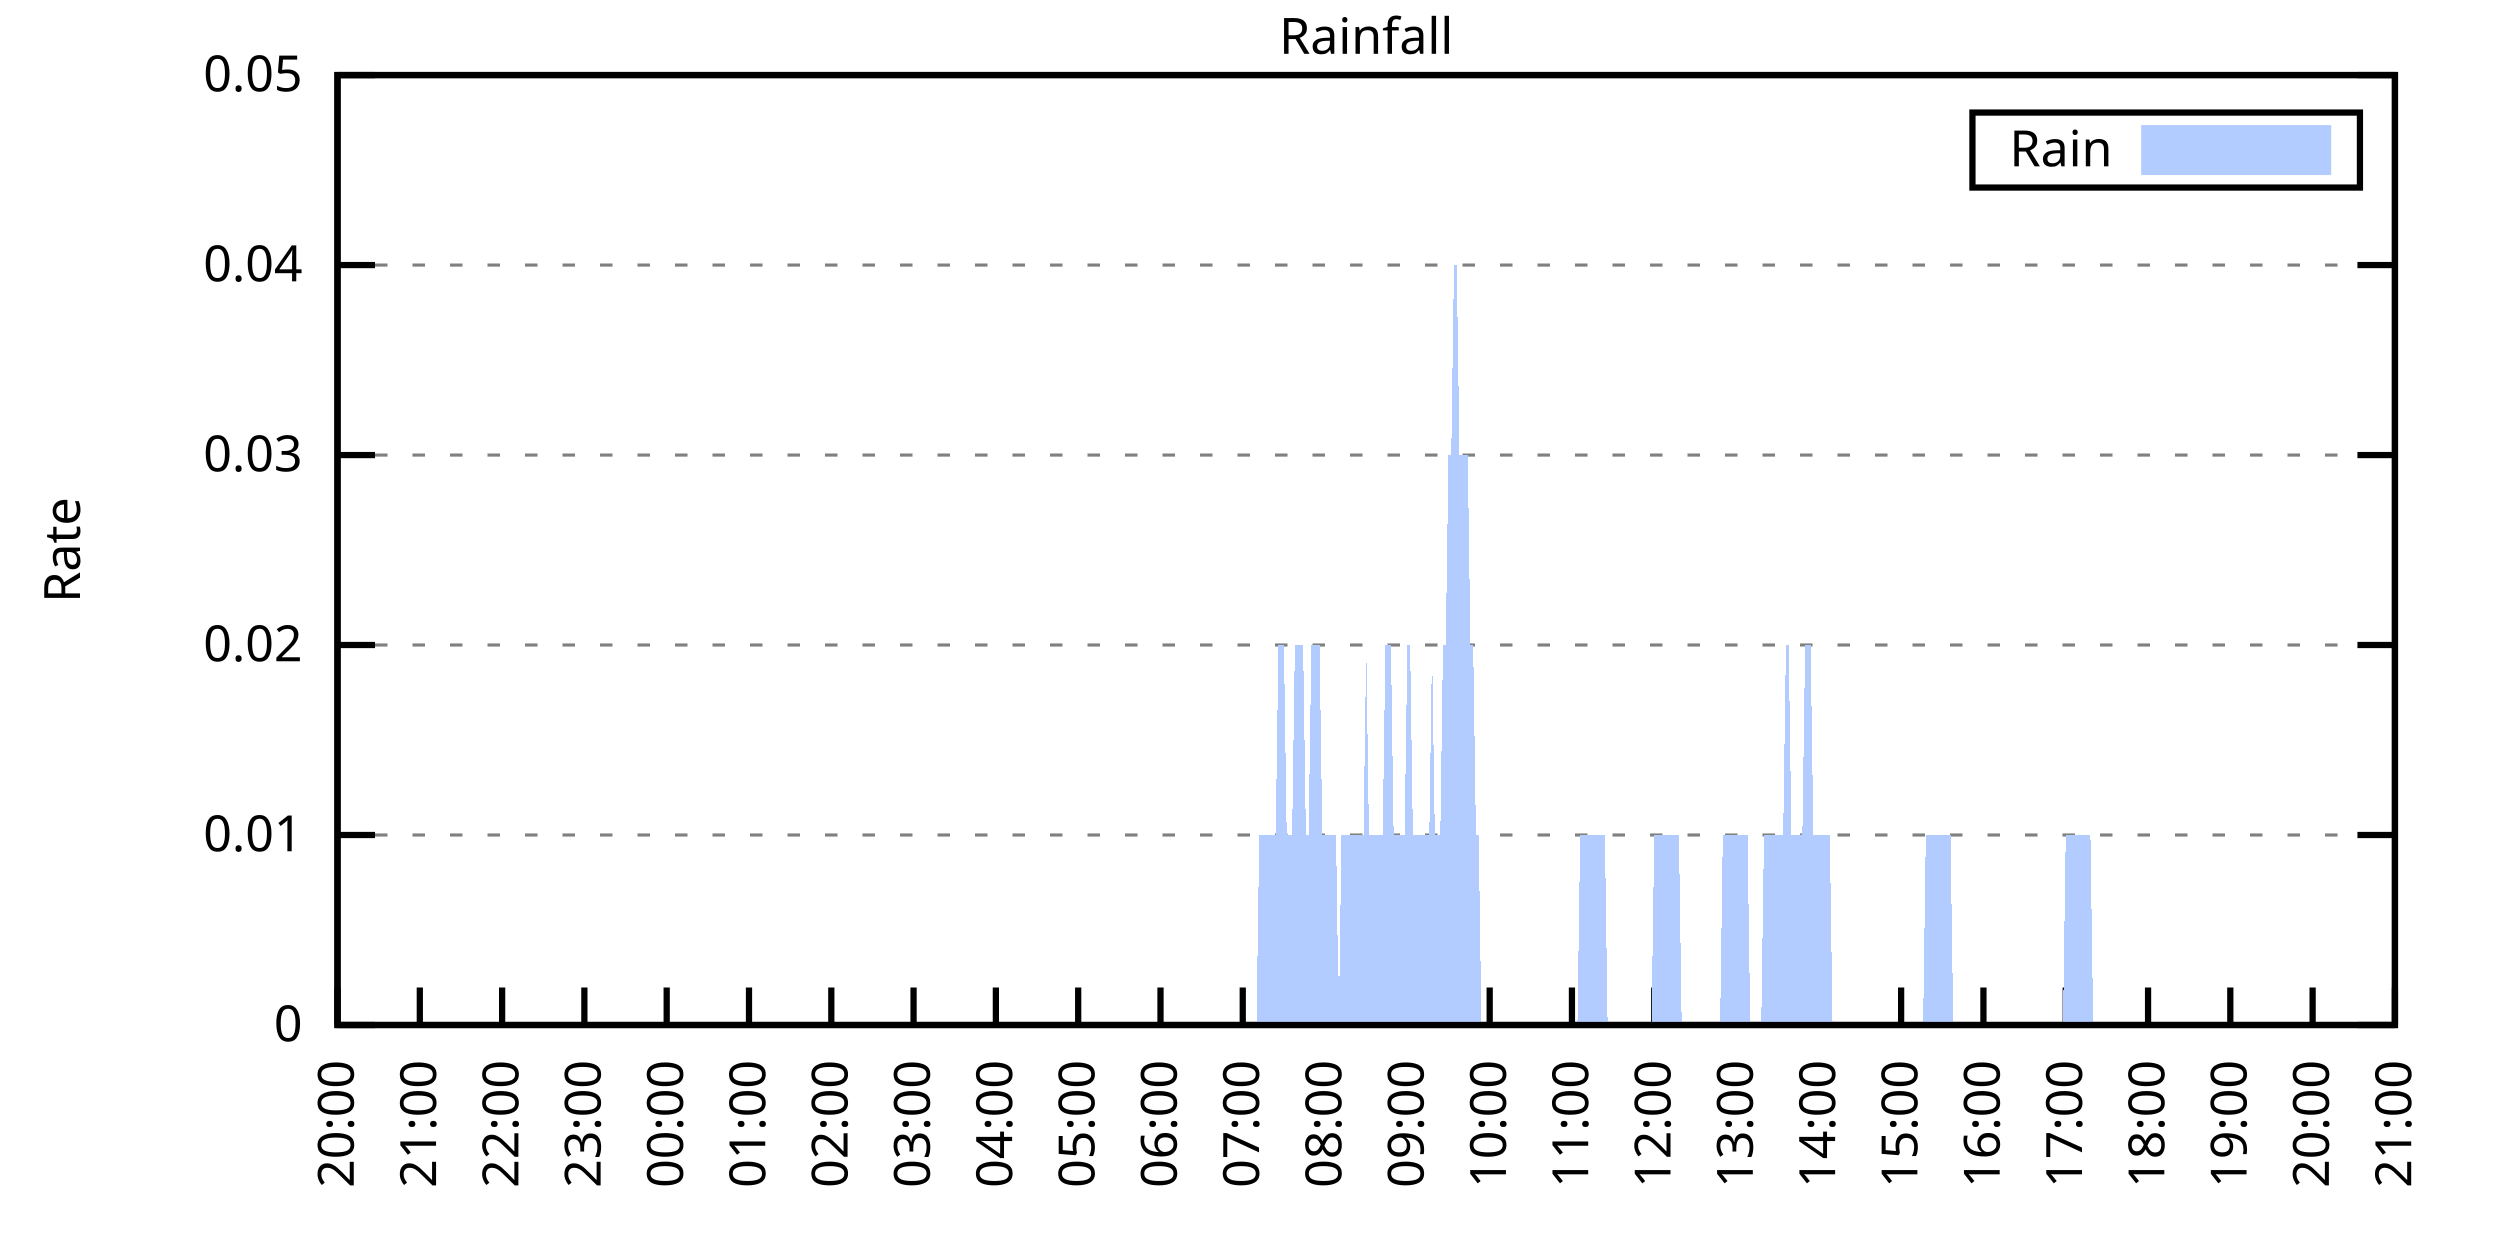
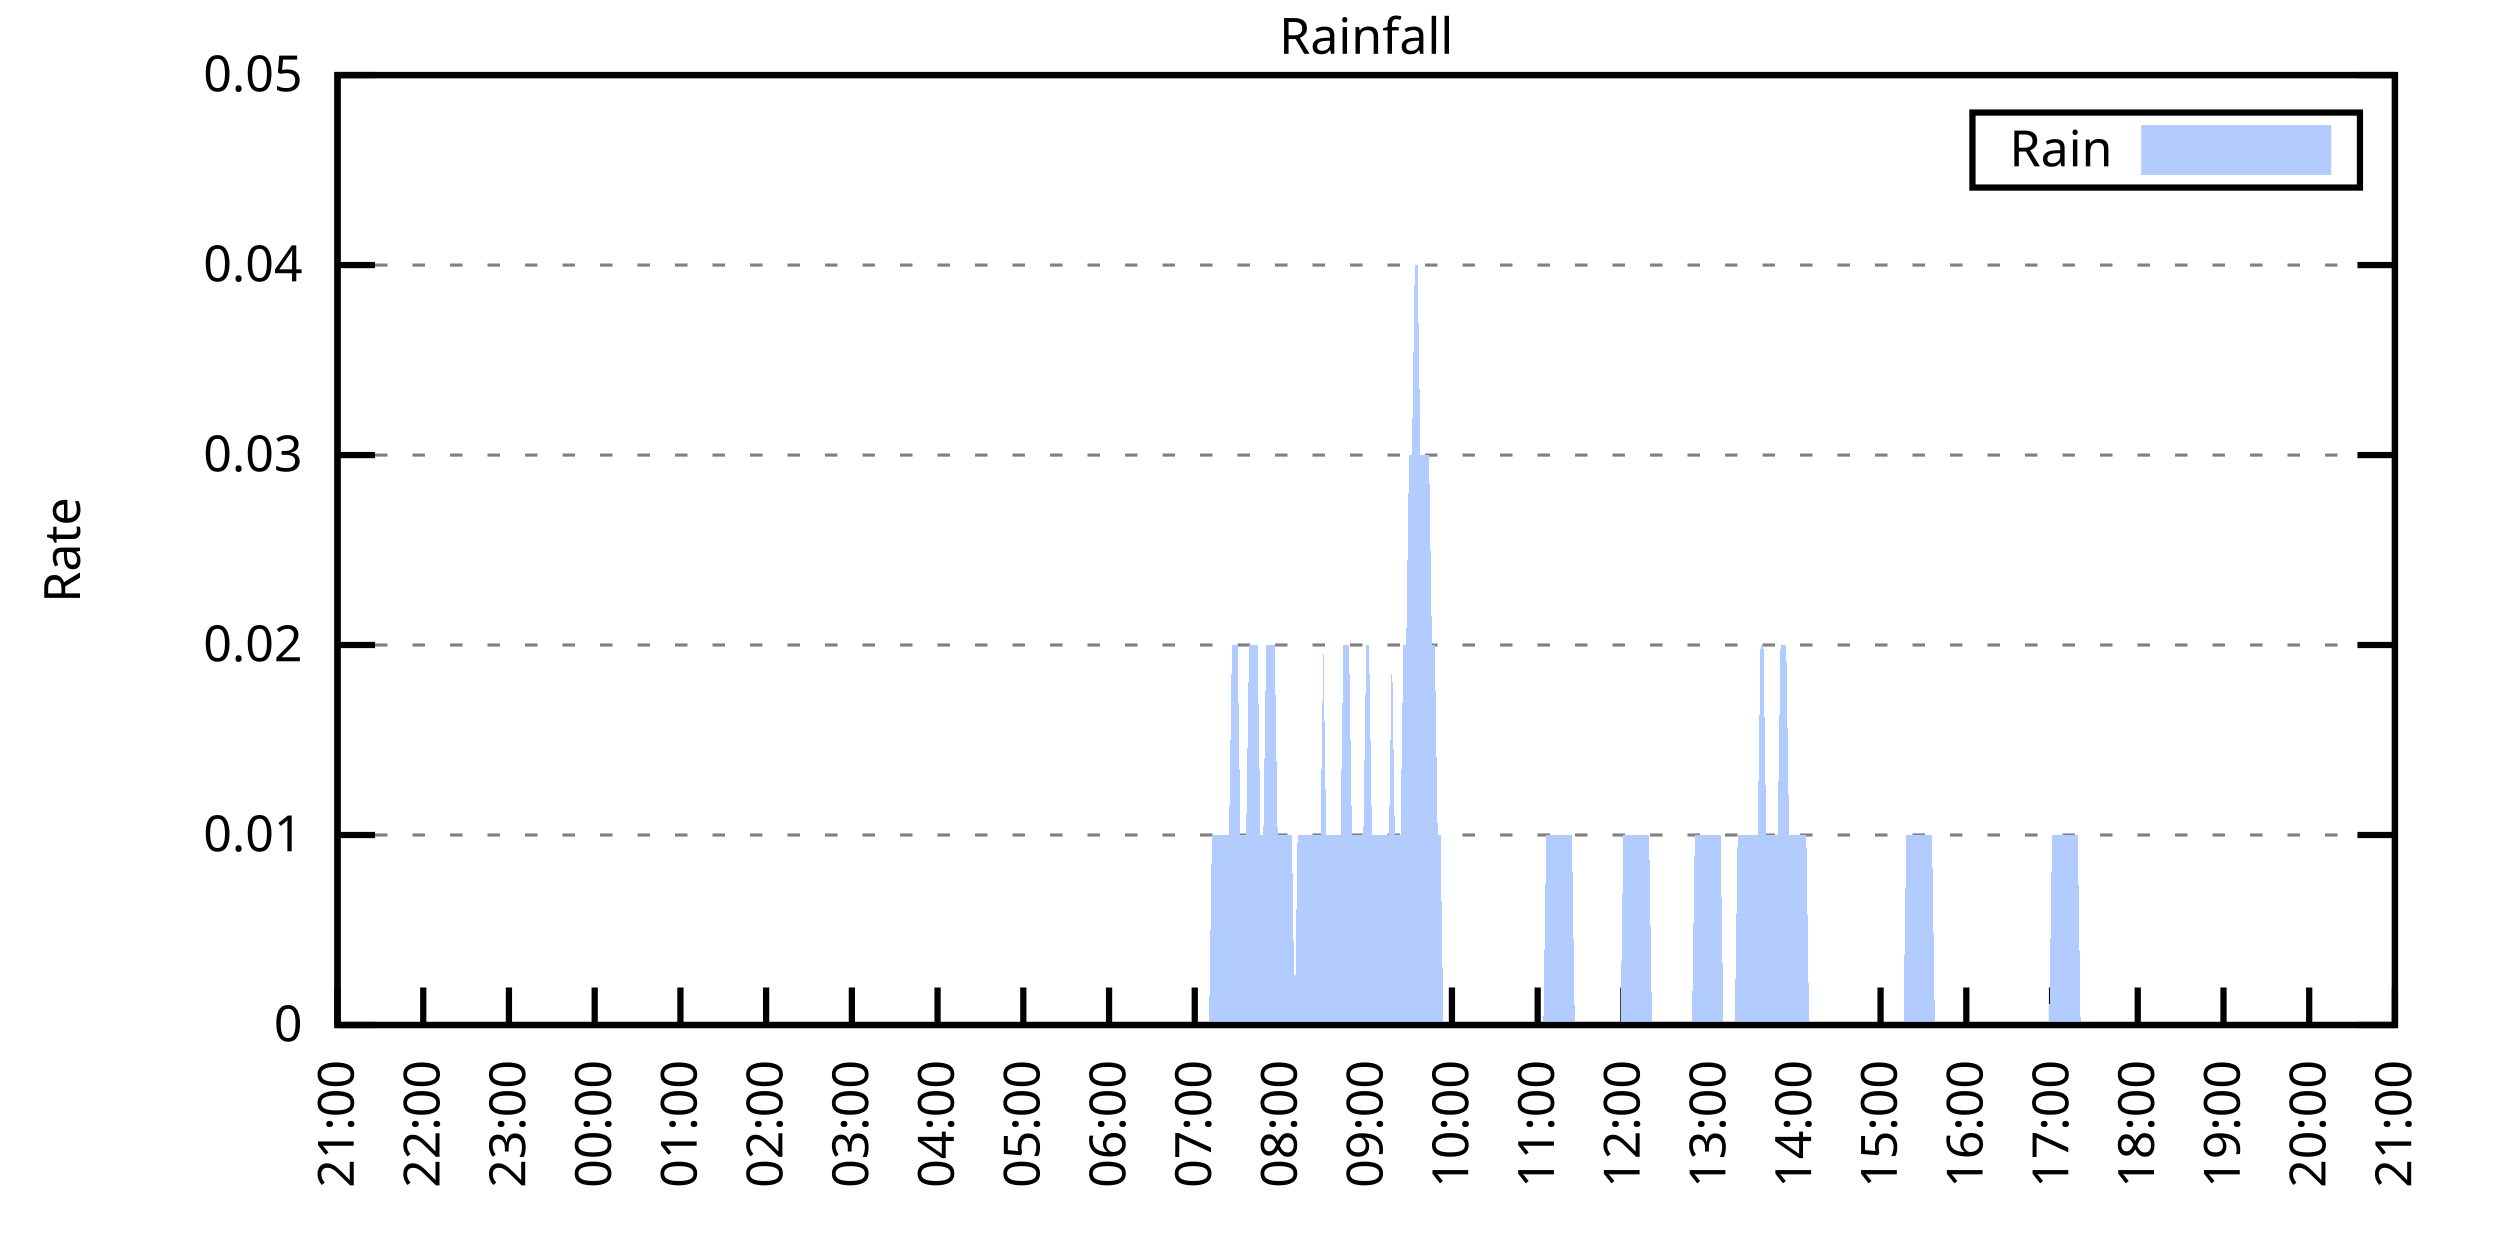
<svg xmlns="http://www.w3.org/2000/svg" xmlns:xlink="http://www.w3.org/1999/xlink" width="400" height="200" viewBox="0 0 400 200">
  <g id="gnuplot_canvas">
    <rect x="0" y="0" width="400" height="200" fill="none" />
    <defs>
      <circle id="gpDot" r="0.5" stroke-width="0.5" stroke="currentColor" />
      <path id="gpPt0" stroke-width="0.333" stroke="currentColor" d="M-1,0 h2 M0,-1 v2" />
      <path id="gpPt1" stroke-width="0.333" stroke="currentColor" d="M-1,-1 L1,1 M1,-1 L-1,1" />
      <path id="gpPt2" stroke-width="0.333" stroke="currentColor" d="M-1,0 L1,0 M0,-1 L0,1 M-1,-1 L1,1 M-1,1 L1,-1" />
      <rect id="gpPt3" stroke-width="0.333" stroke="currentColor" x="-1" y="-1" width="2" height="2" />
      <rect id="gpPt4" stroke-width="0.333" stroke="currentColor" fill="currentColor" x="-1" y="-1" width="2" height="2" />
      <circle id="gpPt5" stroke-width="0.333" stroke="currentColor" cx="0" cy="0" r="1" />
      <use xlink:href="#gpPt5" id="gpPt6" fill="currentColor" stroke="none" />
      <path id="gpPt7" stroke-width="0.333" stroke="currentColor" d="M0,-1.33 L-1.33,0.67 L1.33,0.67 z" />
      <use xlink:href="#gpPt7" id="gpPt8" fill="currentColor" stroke="none" />
      <use xlink:href="#gpPt7" id="gpPt9" stroke="currentColor" transform="rotate(180)" />
      <use xlink:href="#gpPt9" id="gpPt10" fill="currentColor" stroke="none" />
      <use xlink:href="#gpPt3" id="gpPt11" stroke="currentColor" transform="rotate(45)" />
      <use xlink:href="#gpPt11" id="gpPt12" fill="currentColor" stroke="none" />
      <path id="gpPt13" stroke-width="0.333" stroke="currentColor" d="M0,1.330 L1.265,0.411 L0.782,-1.067 L-0.782,-1.076 L-1.265,0.411 z" />
      <use xlink:href="#gpPt13" id="gpPt14" fill="currentColor" stroke="none" />
      <filter id="textbox" filterUnits="objectBoundingBox" x="0" y="0" height="1" width="1">
        <feFlood flood-color="white" flood-opacity="1" result="bgnd" />
        <feComposite in="SourceGraphic" in2="bgnd" operator="atop" />
      </filter>
      <filter id="greybox" filterUnits="objectBoundingBox" x="0" y="0" height="1" width="1">
        <feFlood flood-color="lightgrey" flood-opacity="1" result="grey" />
        <feComposite in="SourceGraphic" in2="grey" operator="atop" />
      </filter>
    </defs>
    <g fill="none" color="white" stroke="currentColor" stroke-width="1.00" stroke-linecap="butt" stroke-linejoin="miter">
</g>
    <g fill="none" color="black" stroke="currentColor" stroke-width="1.00" stroke-linecap="butt" stroke-linejoin="miter">
      <g stroke="none" shape-rendering="crispEdges">
        <polygon fill="rgb(255, 255, 255)" points="54.00,164.00 383.18,164.00 383.18,12.02 54.00,12.02 " />
      </g>
    </g>
    <g fill="none" color="black" stroke="currentColor" stroke-width="1.00" stroke-linecap="butt" stroke-linejoin="miter">
</g>
    <g fill="none" color="black" stroke="black" stroke-width="0.50" stroke-linecap="butt" stroke-linejoin="miter">
</g>
    <g fill="none" color="gray" stroke="currentColor" stroke-width="0.50" stroke-linecap="butt" stroke-linejoin="miter">
      <path stroke="gray" stroke-dasharray="2,4" class="gridline" d="M54.00,164.00 L383.19,164.00  " />
    </g>
    <g fill="none" color="gray" stroke="gray" stroke-width="1.00" stroke-linecap="butt" stroke-linejoin="miter">
</g>
    <g fill="none" color="black" stroke="currentColor" stroke-width="1.00" stroke-linecap="butt" stroke-linejoin="miter">
      <path stroke="black" d="M54.00,164.00 L60.00,164.00 M383.19,164.00 L377.19,164.00  " />
      <g transform="translate(48.40,166.60)" stroke="none" fill="black" font-family="Sans" font-size="8.00" text-anchor="end">
        <text>
          <tspan font-family="Sans"> 0</tspan>
        </text>
      </g>
    </g>
    <g fill="none" color="black" stroke="currentColor" stroke-width="1.00" stroke-linecap="butt" stroke-linejoin="miter">
</g>
    <g fill="none" color="black" stroke="black" stroke-width="0.50" stroke-linecap="butt" stroke-linejoin="miter">
</g>
    <g fill="none" color="gray" stroke="currentColor" stroke-width="0.50" stroke-linecap="butt" stroke-linejoin="miter">
      <path stroke="gray" stroke-dasharray="2,4" class="gridline" d="M54.00,133.60 L383.19,133.60  " />
    </g>
    <g fill="none" color="gray" stroke="gray" stroke-width="1.00" stroke-linecap="butt" stroke-linejoin="miter">
</g>
    <g fill="none" color="black" stroke="currentColor" stroke-width="1.00" stroke-linecap="butt" stroke-linejoin="miter">
      <path stroke="black" d="M54.00,133.60 L60.00,133.60 M383.19,133.60 L377.19,133.60  " />
      <g transform="translate(48.40,136.20)" stroke="none" fill="black" font-family="Sans" font-size="8.00" text-anchor="end">
        <text>
          <tspan font-family="Sans"> 0.01</tspan>
        </text>
      </g>
    </g>
    <g fill="none" color="black" stroke="currentColor" stroke-width="1.00" stroke-linecap="butt" stroke-linejoin="miter">
</g>
    <g fill="none" color="black" stroke="black" stroke-width="0.50" stroke-linecap="butt" stroke-linejoin="miter">
</g>
    <g fill="none" color="gray" stroke="currentColor" stroke-width="0.50" stroke-linecap="butt" stroke-linejoin="miter">
      <path stroke="gray" stroke-dasharray="2,4" class="gridline" d="M54.00,103.20 L383.19,103.20  " />
    </g>
    <g fill="none" color="gray" stroke="gray" stroke-width="1.00" stroke-linecap="butt" stroke-linejoin="miter">
</g>
    <g fill="none" color="black" stroke="currentColor" stroke-width="1.00" stroke-linecap="butt" stroke-linejoin="miter">
      <path stroke="black" d="M54.00,103.20 L60.00,103.20 M383.19,103.20 L377.19,103.20  " />
      <g transform="translate(48.40,105.80)" stroke="none" fill="black" font-family="Sans" font-size="8.00" text-anchor="end">
        <text>
          <tspan font-family="Sans"> 0.02</tspan>
        </text>
      </g>
    </g>
    <g fill="none" color="black" stroke="currentColor" stroke-width="1.00" stroke-linecap="butt" stroke-linejoin="miter">
</g>
    <g fill="none" color="black" stroke="black" stroke-width="0.50" stroke-linecap="butt" stroke-linejoin="miter">
</g>
    <g fill="none" color="gray" stroke="currentColor" stroke-width="0.50" stroke-linecap="butt" stroke-linejoin="miter">
      <path stroke="gray" stroke-dasharray="2,4" class="gridline" d="M54.00,72.81 L383.19,72.81  " />
    </g>
    <g fill="none" color="gray" stroke="gray" stroke-width="1.00" stroke-linecap="butt" stroke-linejoin="miter">
</g>
    <g fill="none" color="black" stroke="currentColor" stroke-width="1.00" stroke-linecap="butt" stroke-linejoin="miter">
      <path stroke="black" d="M54.00,72.81 L60.00,72.81 M383.19,72.81 L377.19,72.81  " />
      <g transform="translate(48.40,75.41)" stroke="none" fill="black" font-family="Sans" font-size="8.00" text-anchor="end">
        <text>
          <tspan font-family="Sans"> 0.03</tspan>
        </text>
      </g>
    </g>
    <g fill="none" color="black" stroke="currentColor" stroke-width="1.00" stroke-linecap="butt" stroke-linejoin="miter">
</g>
    <g fill="none" color="black" stroke="black" stroke-width="0.50" stroke-linecap="butt" stroke-linejoin="miter">
</g>
    <g fill="none" color="gray" stroke="currentColor" stroke-width="0.50" stroke-linecap="butt" stroke-linejoin="miter">
      <path stroke="gray" stroke-dasharray="2,4" class="gridline" d="M54.00,42.41 L383.19,42.41  " />
    </g>
    <g fill="none" color="gray" stroke="gray" stroke-width="1.00" stroke-linecap="butt" stroke-linejoin="miter">
</g>
    <g fill="none" color="black" stroke="currentColor" stroke-width="1.00" stroke-linecap="butt" stroke-linejoin="miter">
      <path stroke="black" d="M54.00,42.41 L60.00,42.41 M383.19,42.41 L377.19,42.41  " />
      <g transform="translate(48.40,45.01)" stroke="none" fill="black" font-family="Sans" font-size="8.00" text-anchor="end">
        <text>
          <tspan font-family="Sans"> 0.04</tspan>
        </text>
      </g>
    </g>
    <g fill="none" color="black" stroke="currentColor" stroke-width="1.00" stroke-linecap="butt" stroke-linejoin="miter">
</g>
    <g fill="none" color="black" stroke="black" stroke-width="0.50" stroke-linecap="butt" stroke-linejoin="miter">
</g>
    <g fill="none" color="gray" stroke="currentColor" stroke-width="0.50" stroke-linecap="butt" stroke-linejoin="miter">
      <path stroke="gray" stroke-dasharray="2,4" class="gridline" d="M54.00,12.01 L383.19,12.01  " />
    </g>
    <g fill="none" color="gray" stroke="gray" stroke-width="1.00" stroke-linecap="butt" stroke-linejoin="miter">
</g>
    <g fill="none" color="black" stroke="currentColor" stroke-width="1.00" stroke-linecap="butt" stroke-linejoin="miter">
      <path stroke="black" d="M54.00,12.01 L60.00,12.01 M383.19,12.01 L377.19,12.01  " />
      <g transform="translate(48.40,14.61)" stroke="none" fill="black" font-family="Sans" font-size="8.00" text-anchor="end">
        <text>
          <tspan font-family="Sans"> 0.05</tspan>
        </text>
      </g>
    </g>
    <g fill="none" color="black" stroke="currentColor" stroke-width="1.00" stroke-linecap="butt" stroke-linejoin="miter">
      <path stroke="black" d="M54.00,164.00 L54.00,158.00  " />
      <g transform="translate(56.60,169.60) rotate(270.00)" stroke="none" fill="black" font-family="Sans" font-size="8.00" text-anchor="end">
        <text>
-           <tspan font-family="Sans">20:00</tspan>
-         </text>
-       </g>
-     </g>
-     <g fill="none" color="black" stroke="currentColor" stroke-width="1.00" stroke-linecap="butt" stroke-linejoin="miter">
-       <path stroke="black" d="M67.17,164.00 L67.17,158.00  " />
-       <g transform="translate(69.77,169.60) rotate(270.00)" stroke="none" fill="black" font-family="Sans" font-size="8.00" text-anchor="end">
-         <text>
          <tspan font-family="Sans">21:00</tspan>
        </text>
      </g>
    </g>
    <g fill="none" color="black" stroke="currentColor" stroke-width="1.00" stroke-linecap="butt" stroke-linejoin="miter">
-       <path stroke="black" d="M80.34,164.00 L80.34,158.00  " />
-       <g transform="translate(82.94,169.60) rotate(270.00)" stroke="none" fill="black" font-family="Sans" font-size="8.00" text-anchor="end">
+       <path stroke="black" d="M67.72,164.00 L67.72,158.00  " />
+       <g transform="translate(70.32,169.60) rotate(270.00)" stroke="none" fill="black" font-family="Sans" font-size="8.00" text-anchor="end">
        <text>
          <tspan font-family="Sans">22:00</tspan>
        </text>
      </g>
    </g>
    <g fill="none" color="black" stroke="currentColor" stroke-width="1.00" stroke-linecap="butt" stroke-linejoin="miter">
-       <path stroke="black" d="M93.50,164.00 L93.50,158.00  " />
-       <g transform="translate(96.10,169.60) rotate(270.00)" stroke="none" fill="black" font-family="Sans" font-size="8.00" text-anchor="end">
+       <path stroke="black" d="M81.43,164.00 L81.43,158.00  " />
+       <g transform="translate(84.03,169.60) rotate(270.00)" stroke="none" fill="black" font-family="Sans" font-size="8.00" text-anchor="end">
        <text>
          <tspan font-family="Sans">23:00</tspan>
        </text>
      </g>
    </g>
    <g fill="none" color="black" stroke="currentColor" stroke-width="1.00" stroke-linecap="butt" stroke-linejoin="miter">
-       <path stroke="black" d="M106.67,164.00 L106.67,158.00  " />
-       <g transform="translate(109.27,169.60) rotate(270.00)" stroke="none" fill="black" font-family="Sans" font-size="8.00" text-anchor="end">
+       <path stroke="black" d="M95.15,164.00 L95.15,158.00  " />
+       <g transform="translate(97.75,169.60) rotate(270.00)" stroke="none" fill="black" font-family="Sans" font-size="8.00" text-anchor="end">
        <text>
          <tspan font-family="Sans">00:00</tspan>
        </text>
      </g>
    </g>
    <g fill="none" color="black" stroke="currentColor" stroke-width="1.00" stroke-linecap="butt" stroke-linejoin="miter">
-       <path stroke="black" d="M119.84,164.00 L119.84,158.00  " />
-       <g transform="translate(122.44,169.60) rotate(270.00)" stroke="none" fill="black" font-family="Sans" font-size="8.00" text-anchor="end">
+       <path stroke="black" d="M108.87,164.00 L108.87,158.00  " />
+       <g transform="translate(111.47,169.60) rotate(270.00)" stroke="none" fill="black" font-family="Sans" font-size="8.00" text-anchor="end">
        <text>
          <tspan font-family="Sans">01:00</tspan>
        </text>
      </g>
    </g>
    <g fill="none" color="black" stroke="currentColor" stroke-width="1.00" stroke-linecap="butt" stroke-linejoin="miter">
-       <path stroke="black" d="M133.01,164.00 L133.01,158.00  " />
-       <g transform="translate(135.61,169.60) rotate(270.00)" stroke="none" fill="black" font-family="Sans" font-size="8.00" text-anchor="end">
+       <path stroke="black" d="M122.58,164.00 L122.58,158.00  " />
+       <g transform="translate(125.18,169.60) rotate(270.00)" stroke="none" fill="black" font-family="Sans" font-size="8.00" text-anchor="end">
        <text>
          <tspan font-family="Sans">02:00</tspan>
        </text>
      </g>
    </g>
    <g fill="none" color="black" stroke="currentColor" stroke-width="1.00" stroke-linecap="butt" stroke-linejoin="miter">
-       <path stroke="black" d="M146.17,164.00 L146.17,158.00  " />
-       <g transform="translate(148.77,169.60) rotate(270.00)" stroke="none" fill="black" font-family="Sans" font-size="8.00" text-anchor="end">
+       <path stroke="black" d="M136.30,164.00 L136.30,158.00  " />
+       <g transform="translate(138.90,169.60) rotate(270.00)" stroke="none" fill="black" font-family="Sans" font-size="8.00" text-anchor="end">
        <text>
          <tspan font-family="Sans">03:00</tspan>
        </text>
      </g>
    </g>
    <g fill="none" color="black" stroke="currentColor" stroke-width="1.00" stroke-linecap="butt" stroke-linejoin="miter">
-       <path stroke="black" d="M159.34,164.00 L159.34,158.00  " />
-       <g transform="translate(161.94,169.60) rotate(270.00)" stroke="none" fill="black" font-family="Sans" font-size="8.00" text-anchor="end">
+       <path stroke="black" d="M150.01,164.00 L150.01,158.00  " />
+       <g transform="translate(152.61,169.60) rotate(270.00)" stroke="none" fill="black" font-family="Sans" font-size="8.00" text-anchor="end">
        <text>
          <tspan font-family="Sans">04:00</tspan>
        </text>
      </g>
    </g>
    <g fill="none" color="black" stroke="currentColor" stroke-width="1.00" stroke-linecap="butt" stroke-linejoin="miter">
-       <path stroke="black" d="M172.51,164.00 L172.51,158.00  " />
-       <g transform="translate(175.11,169.60) rotate(270.00)" stroke="none" fill="black" font-family="Sans" font-size="8.00" text-anchor="end">
+       <path stroke="black" d="M163.73,164.00 L163.73,158.00  " />
+       <g transform="translate(166.33,169.60) rotate(270.00)" stroke="none" fill="black" font-family="Sans" font-size="8.00" text-anchor="end">
        <text>
          <tspan font-family="Sans">05:00</tspan>
        </text>
      </g>
    </g>
    <g fill="none" color="black" stroke="currentColor" stroke-width="1.00" stroke-linecap="butt" stroke-linejoin="miter">
-       <path stroke="black" d="M185.68,164.00 L185.68,158.00  " />
-       <g transform="translate(188.28,169.60) rotate(270.00)" stroke="none" fill="black" font-family="Sans" font-size="8.00" text-anchor="end">
+       <path stroke="black" d="M177.45,164.00 L177.45,158.00  " />
+       <g transform="translate(180.05,169.60) rotate(270.00)" stroke="none" fill="black" font-family="Sans" font-size="8.00" text-anchor="end">
        <text>
          <tspan font-family="Sans">06:00</tspan>
        </text>
      </g>
    </g>
    <g fill="none" color="black" stroke="currentColor" stroke-width="1.00" stroke-linecap="butt" stroke-linejoin="miter">
-       <path stroke="black" d="M198.84,164.00 L198.84,158.00  " />
-       <g transform="translate(201.44,169.60) rotate(270.00)" stroke="none" fill="black" font-family="Sans" font-size="8.00" text-anchor="end">
+       <path stroke="black" d="M191.16,164.00 L191.16,158.00  " />
+       <g transform="translate(193.76,169.60) rotate(270.00)" stroke="none" fill="black" font-family="Sans" font-size="8.00" text-anchor="end">
        <text>
          <tspan font-family="Sans">07:00</tspan>
        </text>
      </g>
    </g>
    <g fill="none" color="black" stroke="currentColor" stroke-width="1.00" stroke-linecap="butt" stroke-linejoin="miter">
-       <path stroke="black" d="M212.01,164.00 L212.01,158.00  " />
-       <g transform="translate(214.61,169.60) rotate(270.00)" stroke="none" fill="black" font-family="Sans" font-size="8.00" text-anchor="end">
+       <path stroke="black" d="M204.88,164.00 L204.88,158.00  " />
+       <g transform="translate(207.48,169.60) rotate(270.00)" stroke="none" fill="black" font-family="Sans" font-size="8.00" text-anchor="end">
        <text>
          <tspan font-family="Sans">08:00</tspan>
        </text>
      </g>
    </g>
    <g fill="none" color="black" stroke="currentColor" stroke-width="1.00" stroke-linecap="butt" stroke-linejoin="miter">
-       <path stroke="black" d="M225.18,164.00 L225.18,158.00  " />
-       <g transform="translate(227.78,169.60) rotate(270.00)" stroke="none" fill="black" font-family="Sans" font-size="8.00" text-anchor="end">
+       <path stroke="black" d="M218.60,164.00 L218.60,158.00  " />
+       <g transform="translate(221.20,169.60) rotate(270.00)" stroke="none" fill="black" font-family="Sans" font-size="8.00" text-anchor="end">
        <text>
          <tspan font-family="Sans">09:00</tspan>
        </text>
      </g>
    </g>
    <g fill="none" color="black" stroke="currentColor" stroke-width="1.00" stroke-linecap="butt" stroke-linejoin="miter">
-       <path stroke="black" d="M238.35,164.00 L238.35,158.00  " />
-       <g transform="translate(240.95,169.60) rotate(270.00)" stroke="none" fill="black" font-family="Sans" font-size="8.00" text-anchor="end">
+       <path stroke="black" d="M232.31,164.00 L232.31,158.00  " />
+       <g transform="translate(234.91,169.60) rotate(270.00)" stroke="none" fill="black" font-family="Sans" font-size="8.00" text-anchor="end">
        <text>
          <tspan font-family="Sans">10:00</tspan>
        </text>
      </g>
    </g>
    <g fill="none" color="black" stroke="currentColor" stroke-width="1.00" stroke-linecap="butt" stroke-linejoin="miter">
-       <path stroke="black" d="M251.51,164.00 L251.51,158.00  " />
-       <g transform="translate(254.11,169.60) rotate(270.00)" stroke="none" fill="black" font-family="Sans" font-size="8.00" text-anchor="end">
+       <path stroke="black" d="M246.03,164.00 L246.03,158.00  " />
+       <g transform="translate(248.63,169.60) rotate(270.00)" stroke="none" fill="black" font-family="Sans" font-size="8.00" text-anchor="end">
        <text>
          <tspan font-family="Sans">11:00</tspan>
        </text>
      </g>
    </g>
    <g fill="none" color="black" stroke="currentColor" stroke-width="1.00" stroke-linecap="butt" stroke-linejoin="miter">
-       <path stroke="black" d="M264.68,164.00 L264.68,158.00  " />
-       <g transform="translate(267.28,169.60) rotate(270.00)" stroke="none" fill="black" font-family="Sans" font-size="8.00" text-anchor="end">
+       <path stroke="black" d="M259.74,164.00 L259.74,158.00  " />
+       <g transform="translate(262.34,169.60) rotate(270.00)" stroke="none" fill="black" font-family="Sans" font-size="8.00" text-anchor="end">
        <text>
          <tspan font-family="Sans">12:00</tspan>
        </text>
      </g>
    </g>
    <g fill="none" color="black" stroke="currentColor" stroke-width="1.00" stroke-linecap="butt" stroke-linejoin="miter">
-       <path stroke="black" d="M277.85,164.00 L277.85,158.00  " />
-       <g transform="translate(280.45,169.60) rotate(270.00)" stroke="none" fill="black" font-family="Sans" font-size="8.00" text-anchor="end">
+       <path stroke="black" d="M273.46,164.00 L273.46,158.00  " />
+       <g transform="translate(276.06,169.60) rotate(270.00)" stroke="none" fill="black" font-family="Sans" font-size="8.00" text-anchor="end">
        <text>
          <tspan font-family="Sans">13:00</tspan>
        </text>
      </g>
    </g>
    <g fill="none" color="black" stroke="currentColor" stroke-width="1.00" stroke-linecap="butt" stroke-linejoin="miter">
-       <path stroke="black" d="M291.02,164.00 L291.02,158.00  " />
-       <g transform="translate(293.62,169.60) rotate(270.00)" stroke="none" fill="black" font-family="Sans" font-size="8.00" text-anchor="end">
+       <path stroke="black" d="M287.18,164.00 L287.18,158.00  " />
+       <g transform="translate(289.78,169.60) rotate(270.00)" stroke="none" fill="black" font-family="Sans" font-size="8.00" text-anchor="end">
        <text>
          <tspan font-family="Sans">14:00</tspan>
        </text>
      </g>
    </g>
    <g fill="none" color="black" stroke="currentColor" stroke-width="1.00" stroke-linecap="butt" stroke-linejoin="miter">
-       <path stroke="black" d="M304.18,164.00 L304.18,158.00  " />
-       <g transform="translate(306.78,169.60) rotate(270.00)" stroke="none" fill="black" font-family="Sans" font-size="8.00" text-anchor="end">
+       <path stroke="black" d="M300.89,164.00 L300.89,158.00  " />
+       <g transform="translate(303.49,169.60) rotate(270.00)" stroke="none" fill="black" font-family="Sans" font-size="8.00" text-anchor="end">
        <text>
          <tspan font-family="Sans">15:00</tspan>
        </text>
      </g>
    </g>
    <g fill="none" color="black" stroke="currentColor" stroke-width="1.00" stroke-linecap="butt" stroke-linejoin="miter">
-       <path stroke="black" d="M317.35,164.00 L317.35,158.00  " />
-       <g transform="translate(319.95,169.60) rotate(270.00)" stroke="none" fill="black" font-family="Sans" font-size="8.00" text-anchor="end">
+       <path stroke="black" d="M314.61,164.00 L314.61,158.00  " />
+       <g transform="translate(317.21,169.60) rotate(270.00)" stroke="none" fill="black" font-family="Sans" font-size="8.00" text-anchor="end">
        <text>
          <tspan font-family="Sans">16:00</tspan>
        </text>
      </g>
    </g>
    <g fill="none" color="black" stroke="currentColor" stroke-width="1.00" stroke-linecap="butt" stroke-linejoin="miter">
-       <path stroke="black" d="M330.52,164.00 L330.52,158.00  " />
-       <g transform="translate(333.12,169.60) rotate(270.00)" stroke="none" fill="black" font-family="Sans" font-size="8.00" text-anchor="end">
+       <path stroke="black" d="M328.33,164.00 L328.33,158.00  " />
+       <g transform="translate(330.93,169.60) rotate(270.00)" stroke="none" fill="black" font-family="Sans" font-size="8.00" text-anchor="end">
        <text>
          <tspan font-family="Sans">17:00</tspan>
        </text>
      </g>
    </g>
    <g fill="none" color="black" stroke="currentColor" stroke-width="1.00" stroke-linecap="butt" stroke-linejoin="miter">
-       <path stroke="black" d="M343.69,164.00 L343.69,158.00  " />
-       <g transform="translate(346.29,169.60) rotate(270.00)" stroke="none" fill="black" font-family="Sans" font-size="8.00" text-anchor="end">
+       <path stroke="black" d="M342.04,164.00 L342.04,158.00  " />
+       <g transform="translate(344.64,169.60) rotate(270.00)" stroke="none" fill="black" font-family="Sans" font-size="8.00" text-anchor="end">
        <text>
          <tspan font-family="Sans">18:00</tspan>
        </text>
      </g>
    </g>
    <g fill="none" color="black" stroke="currentColor" stroke-width="1.00" stroke-linecap="butt" stroke-linejoin="miter">
-       <path stroke="black" d="M356.85,164.00 L356.85,158.00  " />
-       <g transform="translate(359.45,169.60) rotate(270.00)" stroke="none" fill="black" font-family="Sans" font-size="8.00" text-anchor="end">
+       <path stroke="black" d="M355.76,164.00 L355.76,158.00  " />
+       <g transform="translate(358.36,169.60) rotate(270.00)" stroke="none" fill="black" font-family="Sans" font-size="8.00" text-anchor="end">
        <text>
          <tspan font-family="Sans">19:00</tspan>
        </text>
      </g>
    </g>
    <g fill="none" color="black" stroke="currentColor" stroke-width="1.00" stroke-linecap="butt" stroke-linejoin="miter">
-       <path stroke="black" d="M370.02,164.00 L370.02,158.00  " />
-       <g transform="translate(372.62,169.60) rotate(270.00)" stroke="none" fill="black" font-family="Sans" font-size="8.00" text-anchor="end">
+       <path stroke="black" d="M369.47,164.00 L369.47,158.00  " />
+       <g transform="translate(372.07,169.60) rotate(270.00)" stroke="none" fill="black" font-family="Sans" font-size="8.00" text-anchor="end">
        <text>
          <tspan font-family="Sans">20:00</tspan>
        </text>
      </g>
    </g>
    <g fill="none" color="black" stroke="currentColor" stroke-width="1.00" stroke-linecap="butt" stroke-linejoin="miter">
      <path stroke="black" d="M383.19,164.00 L383.19,158.00  " />
      <g transform="translate(385.79,169.60) rotate(270.00)" stroke="none" fill="black" font-family="Sans" font-size="8.00" text-anchor="end">
        <text>
          <tspan font-family="Sans">21:00</tspan>
        </text>
      </g>
    </g>
    <g fill="none" color="black" stroke="currentColor" stroke-width="1.00" stroke-linecap="butt" stroke-linejoin="miter">
</g>
    <g fill="none" color="black" stroke="currentColor" stroke-width="1.00" stroke-linecap="butt" stroke-linejoin="miter">
      <path stroke="black" d="M54.00,12.01 L54.00,164.00 L383.19,164.00 L383.19,12.01 L54.00,12.01 Z  " />
    </g>
    <g fill="none" color="black" stroke="currentColor" stroke-width="1.00" stroke-linecap="butt" stroke-linejoin="miter">
</g>
    <g fill="none" color="black" stroke="currentColor" stroke-width="1.00" stroke-linecap="butt" stroke-linejoin="miter">
      <path stroke="black" d="M315.59,30.01 L315.59,18.01 L377.59,18.01 L377.59,30.01 L315.59,30.01 Z  " />
    </g>
    <g id="Rainfall_plot_1">
      <g fill="none" color="white" stroke="black" stroke-width="2.00" stroke-linecap="butt" stroke-linejoin="miter">
</g>
      <g fill="none" color="black" stroke="currentColor" stroke-width="2.00" stroke-linecap="butt" stroke-linejoin="miter">
        <g transform="translate(337.99,26.61)" stroke="none" fill="black" font-family="Sans" font-size="8.00" text-anchor="end">
          <text>
            <tspan font-family="Sans">Rain</tspan>
          </text>
        </g>
      </g>
      <g fill="none" color="black" stroke="currentColor" stroke-width="2.00" stroke-linecap="butt" stroke-linejoin="miter">
        <g stroke="none" shape-rendering="crispEdges">
          <polygon fill="rgb(178, 204, 255)" points="343.59,27.01 371.99,27.01 371.99,21.01 343.59,21.01 " />
        </g>
        <path stroke="rgb(178, 204, 255)" d="M343.59,27.01 L371.99,27.01 L371.99,21.01 L343.59,21.01 L343.59,27.01 Z  " />
      </g>
      <g fill="none" color="black" stroke="currentColor" stroke-width="2.00" stroke-linecap="butt" stroke-linejoin="miter">
        <g stroke="none" shape-rendering="crispEdges">
-           <polygon fill="rgb(178, 204, 255)" points="64.10,164.00 64.53,164.00 64.97,164.00 65.41,164.00 65.85,164.00 66.29,164.00 66.73,164.00 67.17,164.00 67.61,164.00 68.05,164.00 68.48,164.00 68.92,164.00 69.36,164.00 69.80,164.00 70.24,164.00 70.68,164.00 71.12,164.00 71.56,164.00 72.00,164.00 72.43,164.00 72.87,164.00 73.31,164.00 73.75,164.00 74.19,164.00 74.63,164.00 75.07,164.00 75.51,164.00 75.95,164.00 76.38,164.00 76.82,164.00 77.26,164.00 77.70,164.00 78.14,164.00 78.58,164.00 79.02,164.00 79.46,164.00 79.90,164.00 80.34,164.00 80.77,164.00 81.21,164.00 81.65,164.00 82.09,164.00 82.53,164.00 82.97,164.00 83.41,164.00 83.85,164.00 84.29,164.00 84.72,164.00 85.16,164.00 85.60,164.00 86.04,164.00 86.48,164.00 86.92,164.00 87.36,164.00 87.80,164.00 88.24,164.00 88.67,164.00 89.11,164.00 89.55,164.00 89.99,164.00 90.43,164.00 90.87,164.00 91.31,164.00 91.75,164.00 92.19,164.00 92.62,164.00 93.06,164.00 93.50,164.00 93.94,164.00 94.38,164.00 94.82,164.00 95.26,164.00 95.70,164.00 96.14,164.00 96.58,164.00 97.01,164.00 97.45,164.00 97.89,164.00 98.33,164.00 98.77,164.00 99.21,164.00 99.65,164.00 100.09,164.00 100.53,164.00 100.96,164.00 101.40,164.00 101.84,164.00 102.28,164.00 102.72,164.00 103.16,164.00 103.60,164.00 104.04,164.00 104.48,164.00 104.91,164.00 105.35,164.00 105.79,164.00 106.23,164.00 106.67,164.00 107.11,164.00 107.55,164.00 107.99,164.00 108.43,164.00 108.87,164.00 109.30,164.00 109.74,164.00 110.18,164.00 110.62,164.00 111.06,164.00 111.50,164.00 111.94,164.00 112.38,164.00 112.82,164.00 113.25,164.00 113.69,164.00 114.13,164.00 114.57,164.00 115.01,164.00 115.45,164.00 115.89,164.00 116.33,164.00 116.77,164.00 117.20,164.00 117.64,164.00 118.08,164.00 118.52,164.00 118.96,164.00 119.40,164.00 119.84,164.00 120.28,164.00 120.72,164.00 121.15,164.00 121.59,164.00 122.03,164.00 122.47,164.00 122.91,164.00 123.35,164.00 123.79,164.00 124.23,164.00 124.67,164.00 125.11,164.00 125.54,164.00 125.98,164.00 126.42,164.00 126.86,164.00 127.30,164.00 127.74,164.00 128.18,164.00 128.62,164.00 129.06,164.00 129.49,164.00 129.93,164.00 130.37,164.00 130.81,164.00 131.25,164.00 131.69,164.00 132.13,164.00 132.57,164.00 133.01,164.00 133.44,164.00 133.88,164.00 134.32,164.00 134.76,164.00 135.20,164.00 135.64,164.00 136.08,164.00 136.52,164.00 136.96,164.00 137.39,164.00 137.83,164.00 138.27,164.00 138.71,164.00 139.15,164.00 139.59,164.00 140.03,164.00 140.47,164.00 140.91,164.00 141.35,164.00 141.78,164.00 142.22,164.00 142.66,164.00 143.10,164.00 143.54,164.00 143.98,164.00 144.42,164.00 144.86,164.00 145.30,164.00 145.73,164.00 146.17,164.00 146.61,164.00 147.05,164.00 147.49,164.00 147.93,164.00 148.37,164.00 148.81,164.00 149.25,164.00 149.68,164.00 150.12,164.00 150.56,164.00 151.00,164.00 151.44,164.00 151.88,164.00 152.32,164.00 152.76,164.00 153.20,164.00 153.63,164.00 154.07,164.00 154.51,164.00 154.95,164.00 155.39,164.00 155.83,164.00 156.27,164.00 156.71,164.00 157.15,164.00 157.59,164.00 158.02,164.00 158.46,164.00 158.90,164.00 159.34,164.00 159.78,164.00 160.22,164.00 160.66,164.00 161.10,164.00 161.54,164.00 161.97,164.00 162.41,164.00 162.85,164.00 163.29,164.00 163.73,164.00 164.17,164.00 164.61,164.00 165.05,164.00 165.49,164.00 165.92,164.00 166.36,164.00 166.80,164.00 167.24,164.00 167.68,164.00 168.12,164.00 168.56,164.00 169.00,164.00 169.44,164.00 169.87,164.00 170.31,164.00 170.75,164.00 171.19,164.00 171.63,164.00 172.07,164.00 172.51,164.00 172.95,164.00 173.39,164.00 173.83,164.00 174.26,164.00 174.70,164.00 175.14,164.00 175.58,164.00 176.02,164.00 176.46,164.00 176.90,164.00 177.34,164.00 177.78,164.00 178.21,164.00 178.65,164.00 179.09,164.00 179.53,164.00 179.97,164.00 180.41,164.00 180.85,164.00 181.29,164.00 181.73,164.00 182.16,164.00 182.60,164.00 183.04,164.00 183.48,164.00 183.92,164.00 184.36,164.00 184.80,164.00 185.24,164.00 185.68,164.00 186.11,164.00 186.55,164.00 186.99,164.00 187.43,164.00 187.87,164.00 188.31,164.00 188.75,164.00 189.19,164.00 189.63,164.00 190.07,164.00 190.50,164.00 190.94,164.00 191.38,164.00 191.82,164.00 192.26,164.00 192.70,164.00 193.14,164.00 193.58,164.00 194.02,164.00 194.45,164.00 194.89,164.00 195.33,164.00 195.77,164.00 196.21,164.00 196.65,164.00 197.09,164.00 197.53,164.00 197.97,164.00 198.40,164.00 198.84,164.00 199.28,164.00 199.72,164.00 200.16,164.00 200.60,164.00 201.04,164.00 201.48,133.60 201.92,133.60 202.35,133.60 202.79,133.60 203.23,133.60 203.67,133.60 204.11,133.60 204.55,103.20 204.99,103.20 205.43,103.20 205.87,133.60 206.31,133.60 206.74,133.60 207.18,103.20 207.62,103.20 208.06,103.20 208.50,103.20 208.94,133.60 209.38,133.60 209.82,103.20 210.26,103.20 210.69,103.20 211.13,103.20 211.57,133.60 212.01,133.60 212.45,133.60 212.89,133.60 213.33,133.60 213.77,133.60 214.21,164.00 214.64,133.60 215.08,133.60 215.52,133.60 215.96,133.60 216.40,133.60 216.84,133.60 217.28,133.60 217.72,133.60 218.16,133.60 218.60,103.20 219.03,133.60 219.47,133.60 219.91,133.60 220.35,133.60 220.79,133.60 221.23,133.60 221.67,103.20 222.11,103.20 222.55,103.20 222.98,133.60 223.42,133.60 223.86,133.60 224.30,133.60 224.74,133.60 225.18,103.20 225.62,103.20 226.06,133.60 226.50,133.60 226.93,133.60 227.37,133.60 227.81,133.60 228.25,133.60 228.69,133.60 229.13,103.20 229.57,133.60 230.01,133.60 230.45,133.60 230.88,103.20 231.32,103.20 231.76,72.81 232.20,72.81 232.64,42.41 233.08,42.41 233.52,72.81 233.96,72.81 234.40,72.81 234.84,72.81 235.27,103.20 235.71,103.20 236.15,133.60 236.59,133.60 237.03,164.00 237.47,164.00 237.91,164.00 238.35,164.00 238.79,164.00 239.22,164.00 239.66,164.00 240.10,164.00 240.54,164.00 240.98,164.00 241.42,164.00 241.86,164.00 242.30,164.00 242.74,164.00 243.17,164.00 243.61,164.00 244.05,164.00 244.49,164.00 244.93,164.00 245.37,164.00 245.81,164.00 246.25,164.00 246.69,164.00 247.12,164.00 247.56,164.00 248.00,164.00 248.44,164.00 248.88,164.00 249.32,164.00 249.76,164.00 250.20,164.00 250.64,164.00 251.08,164.00 251.51,164.00 251.95,164.00 252.39,164.00 252.83,133.60 253.27,133.60 253.71,133.60 254.15,133.60 254.59,133.60 255.03,133.60 255.46,133.60 255.90,133.60 256.34,133.60 256.78,133.60 257.22,164.00 257.66,164.00 258.10,164.00 258.54,164.00 258.98,164.00 259.41,164.00 259.85,164.00 260.29,164.00 260.73,164.00 261.17,164.00 261.61,164.00 262.05,164.00 262.49,164.00 262.93,164.00 263.36,164.00 263.80,164.00 264.24,164.00 264.68,133.60 265.12,133.60 265.56,133.60 266.00,133.60 266.44,133.60 266.88,133.60 267.32,133.60 267.75,133.60 268.19,133.60 268.63,133.60 269.07,164.00 269.51,164.00 269.95,164.00 270.39,164.00 270.83,164.00 271.27,164.00 271.70,164.00 272.14,164.00 272.58,164.00 273.02,164.00 273.46,164.00 273.90,164.00 274.34,164.00 274.78,164.00 275.22,164.00 275.65,133.60 276.09,133.60 276.53,133.60 276.97,133.60 277.41,133.60 277.85,133.60 278.29,133.60 278.73,133.60 279.17,133.60 279.60,133.60 280.04,164.00 280.48,164.00 280.92,164.00 281.36,164.00 281.80,164.00 282.24,133.60 282.68,133.60 283.12,133.60 283.56,133.60 283.99,133.60 284.43,133.60 284.87,133.60 285.31,133.60 285.75,103.20 286.19,103.20 286.63,133.60 287.07,133.60 287.51,133.60 287.94,133.60 288.38,133.60 288.82,103.20 289.26,103.20 289.70,103.20 290.14,133.60 290.58,133.60 291.02,133.60 291.46,133.60 291.89,133.60 292.33,133.60 292.77,133.60 293.21,164.00 293.65,164.00 294.09,164.00 294.53,164.00 294.97,164.00 295.41,164.00 295.84,164.00 296.28,164.00 296.72,164.00 297.16,164.00 297.60,164.00 298.04,164.00 298.48,164.00 298.92,164.00 299.36,164.00 299.80,164.00 300.23,164.00 300.67,164.00 301.11,164.00 301.55,164.00 301.99,164.00 302.43,164.00 302.87,164.00 303.31,164.00 303.75,164.00 304.18,164.00 304.62,164.00 305.06,164.00 305.50,164.00 305.94,164.00 306.38,164.00 306.82,164.00 307.26,164.00 307.70,164.00 308.13,133.60 308.57,133.60 309.01,133.60 309.45,133.60 309.89,133.60 310.33,133.60 310.77,133.60 311.21,133.60 311.65,133.60 312.08,133.60 312.52,164.00 312.96,164.00 313.40,164.00 313.84,164.00 314.28,164.00 314.72,164.00 315.16,164.00 315.60,164.00 316.04,164.00 316.47,164.00 316.91,164.00 317.35,164.00 317.79,164.00 318.23,164.00 318.67,164.00 319.11,164.00 319.55,164.00 319.99,164.00 320.42,164.00 320.86,164.00 321.30,164.00 321.74,164.00 322.18,164.00 322.62,164.00 323.06,164.00 323.50,164.00 323.94,164.00 324.37,164.00 324.81,164.00 325.25,164.00 325.69,164.00 326.13,164.00 326.57,164.00 327.01,164.00 327.45,164.00 327.89,164.00 328.33,164.00 328.76,164.00 329.20,164.00 329.64,164.00 330.08,164.00 330.52,133.60 330.96,133.60 331.40,133.60 331.84,133.60 332.28,133.60 332.71,133.60 333.15,133.60 333.59,133.60 334.03,133.60 334.47,133.60 334.91,164.00 335.35,164.00 335.79,164.00 336.23,164.00 336.66,164.00 337.10,164.00 337.54,164.00 337.98,164.00 338.42,164.00 338.86,164.00 339.30,164.00 339.74,164.00 340.18,164.00 340.61,164.00 341.05,164.00 341.49,164.00 341.93,164.00 342.37,164.00 342.81,164.00 343.25,164.00 343.69,164.00 344.13,164.00 344.57,164.00 345.00,164.00 345.44,164.00 345.88,164.00 346.32,164.00 346.76,164.00 347.20,164.00 347.64,164.00 348.08,164.00 348.52,164.00 348.95,164.00 349.39,164.00 349.83,164.00 350.27,164.00 350.71,164.00 351.15,164.00 351.59,164.00 352.03,164.00 352.47,164.00 352.90,164.00 353.34,164.00 353.78,164.00 354.22,164.00 354.66,164.00 355.10,164.00 355.54,164.00 355.98,164.00 356.42,164.00 356.85,164.00 357.29,164.00 357.73,164.00 358.17,164.00 358.61,164.00 359.05,164.00 359.49,164.00 359.93,164.00 360.37,164.00 360.81,164.00 361.24,164.00 361.68,164.00 362.12,164.00 362.56,164.00 363.00,164.00 363.44,164.00 363.88,164.00 364.32,164.00 364.76,164.00 365.19,164.00 365.63,164.00 366.07,164.00 366.51,164.00 366.95,164.00 367.39,164.00 367.83,164.00 368.27,164.00 368.71,164.00 369.14,164.00 369.58,164.00 370.02,164.00 370.46,164.00 370.90,164.00 371.34,164.00 371.78,164.00 372.22,164.00 372.66,164.00 373.09,164.00 373.53,164.00 373.97,164.00 374.41,164.00 374.85,164.00 375.29,164.00 375.73,164.00 376.17,164.00 376.61,164.00 377.05,164.00 377.48,164.00 377.92,164.00 378.36,164.00 378.80,164.00 379.24,164.00 379.68,164.00 379.68,164.00 64.10,164.00 " />
+           <polygon fill="rgb(178, 204, 255)" points="54.46,164.00 54.91,164.00 55.37,164.00 55.83,164.00 56.29,164.00 56.74,164.00 57.20,164.00 57.66,164.00 58.11,164.00 58.57,164.00 59.03,164.00 59.49,164.00 59.94,164.00 60.40,164.00 60.86,164.00 61.32,164.00 61.77,164.00 62.23,164.00 62.69,164.00 63.14,164.00 63.60,164.00 64.06,164.00 64.52,164.00 64.97,164.00 65.43,164.00 65.89,164.00 66.34,164.00 66.80,164.00 67.26,164.00 67.72,164.00 68.17,164.00 68.63,164.00 69.09,164.00 69.55,164.00 70.00,164.00 70.46,164.00 70.92,164.00 71.37,164.00 71.83,164.00 72.29,164.00 72.75,164.00 73.20,164.00 73.66,164.00 74.12,164.00 74.57,164.00 75.03,164.00 75.49,164.00 75.95,164.00 76.40,164.00 76.86,164.00 77.32,164.00 77.77,164.00 78.23,164.00 78.69,164.00 79.15,164.00 79.60,164.00 80.06,164.00 80.52,164.00 80.98,164.00 81.43,164.00 81.89,164.00 82.35,164.00 82.80,164.00 83.26,164.00 83.72,164.00 84.18,164.00 84.63,164.00 85.09,164.00 85.55,164.00 86.00,164.00 86.46,164.00 86.92,164.00 87.38,164.00 87.83,164.00 88.29,164.00 88.75,164.00 89.21,164.00 89.66,164.00 90.12,164.00 90.58,164.00 91.03,164.00 91.49,164.00 91.95,164.00 92.41,164.00 92.86,164.00 93.32,164.00 93.78,164.00 94.23,164.00 94.69,164.00 95.15,164.00 95.61,164.00 96.06,164.00 96.52,164.00 96.98,164.00 97.43,164.00 97.89,164.00 98.35,164.00 98.81,164.00 99.26,164.00 99.72,164.00 100.18,164.00 100.64,164.00 101.09,164.00 101.55,164.00 102.01,164.00 102.46,164.00 102.92,164.00 103.38,164.00 103.84,164.00 104.29,164.00 104.75,164.00 105.21,164.00 105.66,164.00 106.12,164.00 106.58,164.00 107.04,164.00 107.49,164.00 107.95,164.00 108.41,164.00 108.87,164.00 109.32,164.00 109.78,164.00 110.24,164.00 110.69,164.00 111.15,164.00 111.61,164.00 112.07,164.00 112.52,164.00 112.98,164.00 113.44,164.00 113.89,164.00 114.35,164.00 114.81,164.00 115.27,164.00 115.72,164.00 116.18,164.00 116.64,164.00 117.09,164.00 117.55,164.00 118.01,164.00 118.47,164.00 118.92,164.00 119.38,164.00 119.84,164.00 120.30,164.00 120.75,164.00 121.21,164.00 121.67,164.00 122.12,164.00 122.58,164.00 123.04,164.00 123.50,164.00 123.95,164.00 124.41,164.00 124.87,164.00 125.32,164.00 125.78,164.00 126.24,164.00 126.70,164.00 127.15,164.00 127.61,164.00 128.07,164.00 128.52,164.00 128.98,164.00 129.44,164.00 129.90,164.00 130.35,164.00 130.81,164.00 131.27,164.00 131.73,164.00 132.18,164.00 132.64,164.00 133.10,164.00 133.55,164.00 134.01,164.00 134.47,164.00 134.93,164.00 135.38,164.00 135.84,164.00 136.30,164.00 136.75,164.00 137.21,164.00 137.67,164.00 138.13,164.00 138.58,164.00 139.04,164.00 139.50,164.00 139.96,164.00 140.41,164.00 140.87,164.00 141.33,164.00 141.78,164.00 142.24,164.00 142.70,164.00 143.16,164.00 143.61,164.00 144.07,164.00 144.53,164.00 144.98,164.00 145.44,164.00 145.90,164.00 146.36,164.00 146.81,164.00 147.27,164.00 147.73,164.00 148.18,164.00 148.64,164.00 149.10,164.00 149.56,164.00 150.01,164.00 150.47,164.00 150.93,164.00 151.39,164.00 151.84,164.00 152.30,164.00 152.76,164.00 153.21,164.00 153.67,164.00 154.13,164.00 154.59,164.00 155.04,164.00 155.50,164.00 155.96,164.00 156.41,164.00 156.87,164.00 157.33,164.00 157.79,164.00 158.24,164.00 158.70,164.00 159.16,164.00 159.62,164.00 160.07,164.00 160.53,164.00 160.99,164.00 161.44,164.00 161.90,164.00 162.36,164.00 162.82,164.00 163.27,164.00 163.73,164.00 164.19,164.00 164.64,164.00 165.10,164.00 165.56,164.00 166.02,164.00 166.47,164.00 166.93,164.00 167.39,164.00 167.84,164.00 168.30,164.00 168.76,164.00 169.22,164.00 169.67,164.00 170.13,164.00 170.59,164.00 171.05,164.00 171.50,164.00 171.96,164.00 172.42,164.00 172.87,164.00 173.33,164.00 173.79,164.00 174.25,164.00 174.70,164.00 175.16,164.00 175.62,164.00 176.07,164.00 176.53,164.00 176.99,164.00 177.45,164.00 177.90,164.00 178.36,164.00 178.82,164.00 179.28,164.00 179.73,164.00 180.19,164.00 180.65,164.00 181.10,164.00 181.56,164.00 182.02,164.00 182.48,164.00 182.93,164.00 183.39,164.00 183.85,164.00 184.30,164.00 184.76,164.00 185.22,164.00 185.68,164.00 186.13,164.00 186.59,164.00 187.05,164.00 187.50,164.00 187.96,164.00 188.42,164.00 188.88,164.00 189.33,164.00 189.79,164.00 190.25,164.00 190.71,164.00 191.16,164.00 191.62,164.00 192.08,164.00 192.53,164.00 192.99,164.00 193.45,164.00 193.91,133.60 194.36,133.60 194.82,133.60 195.28,133.60 195.73,133.60 196.19,133.60 196.65,133.60 197.11,103.20 197.56,103.20 198.02,103.20 198.48,133.60 198.94,133.60 199.39,133.60 199.85,103.20 200.31,103.20 200.76,103.20 201.22,103.20 201.68,133.60 202.14,133.60 202.59,103.20 203.05,103.20 203.51,103.20 203.96,103.20 204.42,133.60 204.88,133.60 205.34,133.60 205.79,133.60 206.25,133.60 206.71,133.60 207.16,164.00 207.62,133.60 208.08,133.60 208.54,133.60 208.99,133.60 209.45,133.60 209.91,133.60 210.37,133.60 210.82,133.60 211.28,133.60 211.74,103.20 212.19,133.60 212.65,133.60 213.11,133.60 213.57,133.60 214.02,133.60 214.48,133.60 214.94,103.20 215.39,103.20 215.85,103.20 216.31,133.60 216.77,133.60 217.22,133.60 217.68,133.60 218.14,133.60 218.60,103.20 219.05,103.20 219.51,133.60 219.97,133.60 220.42,133.60 220.88,133.60 221.34,133.60 221.80,133.60 222.25,133.60 222.71,103.20 223.17,133.60 223.62,133.60 224.08,133.60 224.54,103.20 225.00,103.20 225.45,72.81 225.91,72.81 226.37,42.41 226.82,42.41 227.28,72.81 227.74,72.81 228.20,72.81 228.65,72.81 229.11,103.20 229.57,103.20 230.03,133.60 230.48,133.60 230.94,164.00 231.40,164.00 231.85,164.00 232.31,164.00 232.77,164.00 233.23,164.00 233.68,164.00 234.14,164.00 234.60,164.00 235.05,164.00 235.51,164.00 235.97,164.00 236.43,164.00 236.88,164.00 237.34,164.00 237.80,164.00 238.25,164.00 238.71,164.00 239.17,164.00 239.63,164.00 240.08,164.00 240.54,164.00 241.00,164.00 241.46,164.00 241.91,164.00 242.37,164.00 242.83,164.00 243.28,164.00 243.74,164.00 244.20,164.00 244.66,164.00 245.11,164.00 245.57,164.00 246.03,164.00 246.48,164.00 246.94,164.00 247.40,133.60 247.86,133.60 248.31,133.60 248.77,133.60 249.23,133.60 249.69,133.60 250.14,133.60 250.60,133.60 251.06,133.60 251.51,133.60 251.97,164.00 252.43,164.00 252.89,164.00 253.34,164.00 253.80,164.00 254.26,164.00 254.71,164.00 255.17,164.00 255.63,164.00 256.09,164.00 256.54,164.00 257.00,164.00 257.46,164.00 257.91,164.00 258.37,164.00 258.83,164.00 259.29,164.00 259.74,133.60 260.20,133.60 260.66,133.60 261.12,133.60 261.57,133.60 262.03,133.60 262.49,133.60 262.94,133.60 263.40,133.60 263.86,133.60 264.32,164.00 264.77,164.00 265.23,164.00 265.69,164.00 266.14,164.00 266.60,164.00 267.06,164.00 267.52,164.00 267.97,164.00 268.43,164.00 268.89,164.00 269.35,164.00 269.80,164.00 270.26,164.00 270.72,164.00 271.17,133.60 271.63,133.60 272.09,133.60 272.55,133.60 273.00,133.60 273.46,133.60 273.92,133.60 274.37,133.60 274.83,133.60 275.29,133.60 275.75,164.00 276.20,164.00 276.66,164.00 277.12,164.00 277.57,164.00 278.03,133.60 278.49,133.60 278.95,133.60 279.40,133.60 279.86,133.60 280.32,133.60 280.78,133.60 281.23,133.60 281.69,103.20 282.15,103.20 282.60,133.60 283.06,133.60 283.52,133.60 283.98,133.60 284.43,133.60 284.89,103.20 285.35,103.20 285.80,103.20 286.26,133.60 286.72,133.60 287.18,133.60 287.63,133.60 288.09,133.60 288.55,133.60 289.01,133.60 289.46,164.00 289.92,164.00 290.38,164.00 290.83,164.00 291.29,164.00 291.75,164.00 292.21,164.00 292.66,164.00 293.12,164.00 293.58,164.00 294.03,164.00 294.49,164.00 294.95,164.00 295.41,164.00 295.86,164.00 296.32,164.00 296.78,164.00 297.23,164.00 297.69,164.00 298.15,164.00 298.61,164.00 299.06,164.00 299.52,164.00 299.98,164.00 300.44,164.00 300.89,164.00 301.35,164.00 301.81,164.00 302.26,164.00 302.72,164.00 303.18,164.00 303.64,164.00 304.09,164.00 304.55,164.00 305.01,133.60 305.46,133.60 305.92,133.60 306.38,133.60 306.84,133.60 307.29,133.60 307.75,133.60 308.21,133.60 308.67,133.60 309.12,133.60 309.58,164.00 310.04,164.00 310.49,164.00 310.95,164.00 311.41,164.00 311.87,164.00 312.32,164.00 312.78,164.00 313.24,164.00 313.69,164.00 314.15,164.00 314.61,164.00 315.07,164.00 315.52,164.00 315.98,164.00 316.44,164.00 316.89,164.00 317.35,164.00 317.81,164.00 318.27,164.00 318.72,164.00 319.18,164.00 319.64,164.00 320.10,164.00 320.55,164.00 321.01,164.00 321.47,164.00 321.92,164.00 322.38,164.00 322.84,164.00 323.30,164.00 323.75,164.00 324.21,164.00 324.67,164.00 325.12,164.00 325.58,164.00 326.04,164.00 326.50,164.00 326.95,164.00 327.41,164.00 327.87,164.00 328.33,133.60 328.78,133.60 329.24,133.60 329.70,133.60 330.15,133.60 330.61,133.60 331.07,133.60 331.53,133.60 331.98,133.60 332.44,133.60 332.90,164.00 333.35,164.00 333.81,164.00 334.27,164.00 334.73,164.00 335.18,164.00 335.64,164.00 336.10,164.00 336.55,164.00 337.01,164.00 337.47,164.00 337.93,164.00 338.38,164.00 338.84,164.00 339.30,164.00 339.76,164.00 340.21,164.00 340.67,164.00 341.13,164.00 341.58,164.00 342.04,164.00 342.50,164.00 342.96,164.00 343.41,164.00 343.87,164.00 344.33,164.00 344.78,164.00 345.24,164.00 345.70,164.00 346.16,164.00 346.61,164.00 347.07,164.00 347.53,164.00 347.98,164.00 348.44,164.00 348.90,164.00 349.36,164.00 349.81,164.00 350.27,164.00 350.73,164.00 351.19,164.00 351.64,164.00 352.10,164.00 352.56,164.00 353.01,164.00 353.47,164.00 353.93,164.00 354.39,164.00 354.84,164.00 355.30,164.00 355.76,164.00 356.21,164.00 356.67,164.00 357.13,164.00 357.59,164.00 358.04,164.00 358.50,164.00 358.96,164.00 359.42,164.00 359.87,164.00 360.33,164.00 360.79,164.00 361.24,164.00 361.70,164.00 362.16,164.00 362.62,164.00 363.07,164.00 363.53,164.00 363.99,164.00 364.44,164.00 364.90,164.00 365.36,164.00 365.82,164.00 366.27,164.00 366.73,164.00 367.19,164.00 367.64,164.00 368.10,164.00 368.56,164.00 369.02,164.00 369.47,164.00 369.93,164.00 370.39,164.00 370.85,164.00 371.30,164.00 371.76,164.00 372.22,164.00 372.67,164.00 373.13,164.00 373.59,164.00 374.05,164.00 374.50,164.00 374.96,164.00 375.42,164.00 375.87,164.00 376.33,164.00 376.79,164.00 377.25,164.00 377.70,164.00 378.16,164.00 378.62,164.00 379.08,164.00 379.53,164.00 379.99,164.00 380.45,164.00 380.90,164.00 381.36,164.00 381.82,164.00 382.28,164.00 382.73,164.00 383.19,164.00 383.19,164.00 54.46,164.00 " />
        </g>
      </g>
    </g>
    <g fill="none" color="black" stroke="currentColor" stroke-width="2.00" stroke-linecap="butt" stroke-linejoin="miter">
</g>
    <g fill="none" color="black" stroke="black" stroke-width="1.00" stroke-linecap="butt" stroke-linejoin="miter">
</g>
    <g fill="none" color="black" stroke="currentColor" stroke-width="1.00" stroke-linecap="butt" stroke-linejoin="miter">
      <path stroke="black" d="M54.00,12.01 L54.00,164.00 L383.19,164.00 L383.19,12.01 L54.00,12.01 Z  " />
      <g transform="translate(12.80,88.01) rotate(270.00)" stroke="none" fill="black" font-family="Sans" font-size="8.00" text-anchor="middle">
        <text>
          <tspan font-family="Sans">Rate</tspan>
        </text>
      </g>
    </g>
    <g fill="none" color="black" stroke="currentColor" stroke-width="1.00" stroke-linecap="butt" stroke-linejoin="miter">
</g>
    <g fill="none" color="black" stroke="currentColor" stroke-width="1.00" stroke-linecap="butt" stroke-linejoin="miter">
      <g transform="translate(218.59,8.61)" stroke="none" fill="black" font-family="Sans" font-size="8.00" text-anchor="middle">
        <text>
          <tspan font-family="Sans">Rainfall</tspan>
        </text>
      </g>
    </g>
    <g fill="none" color="black" stroke="currentColor" stroke-width="1.00" stroke-linecap="butt" stroke-linejoin="miter">
</g>
  </g>
</svg>
